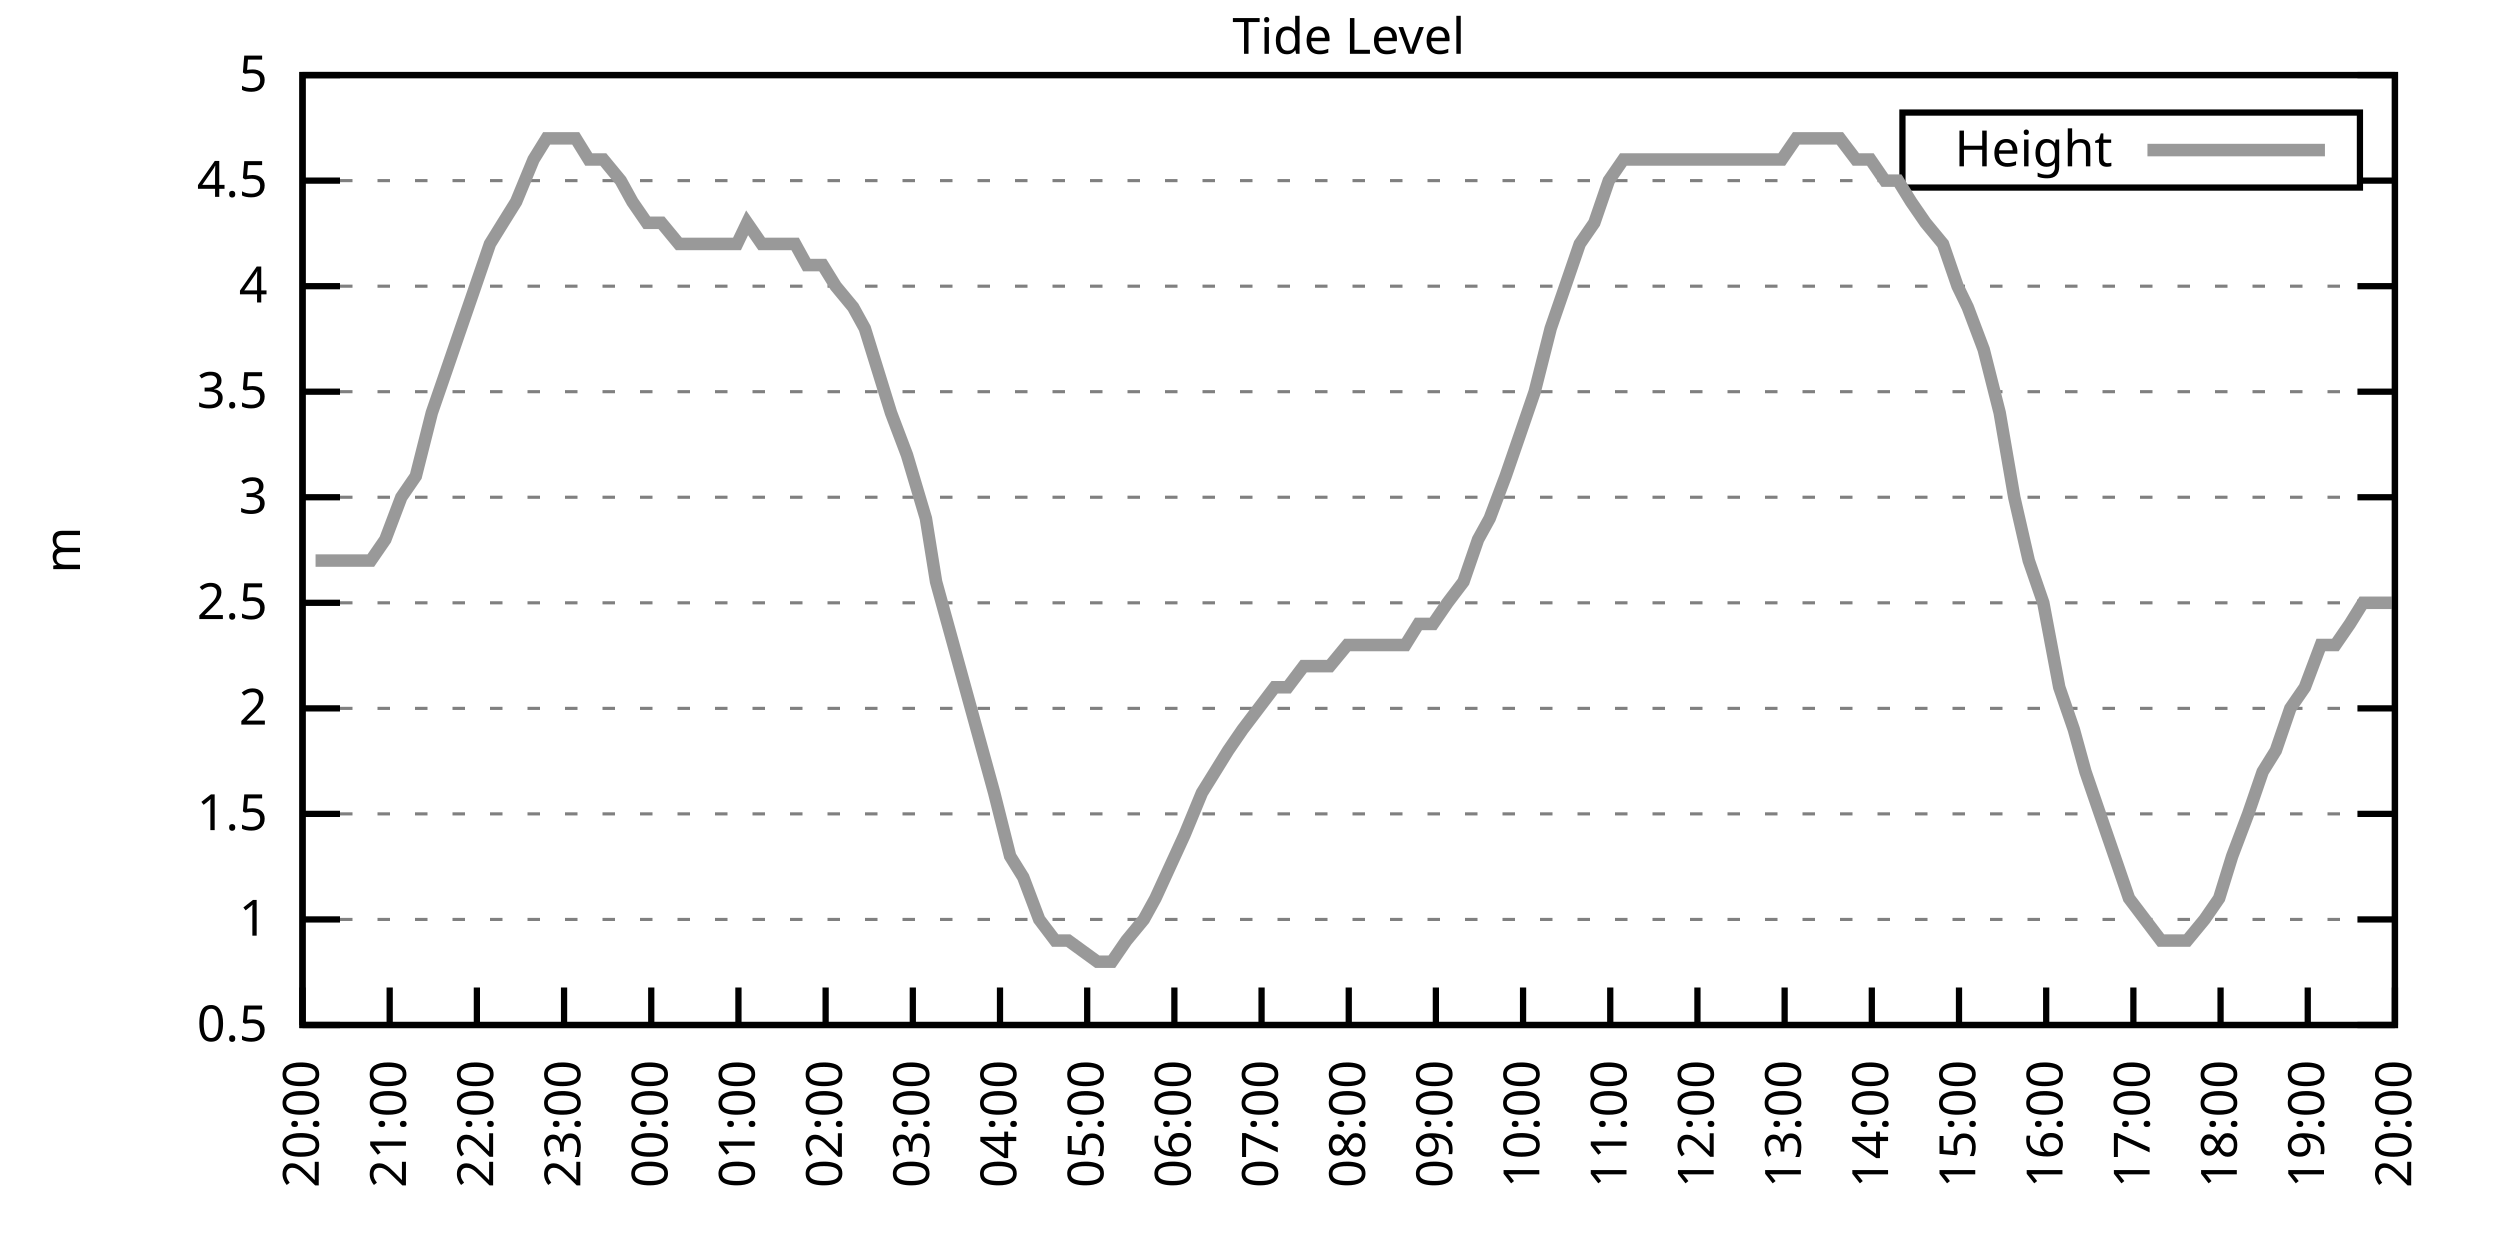
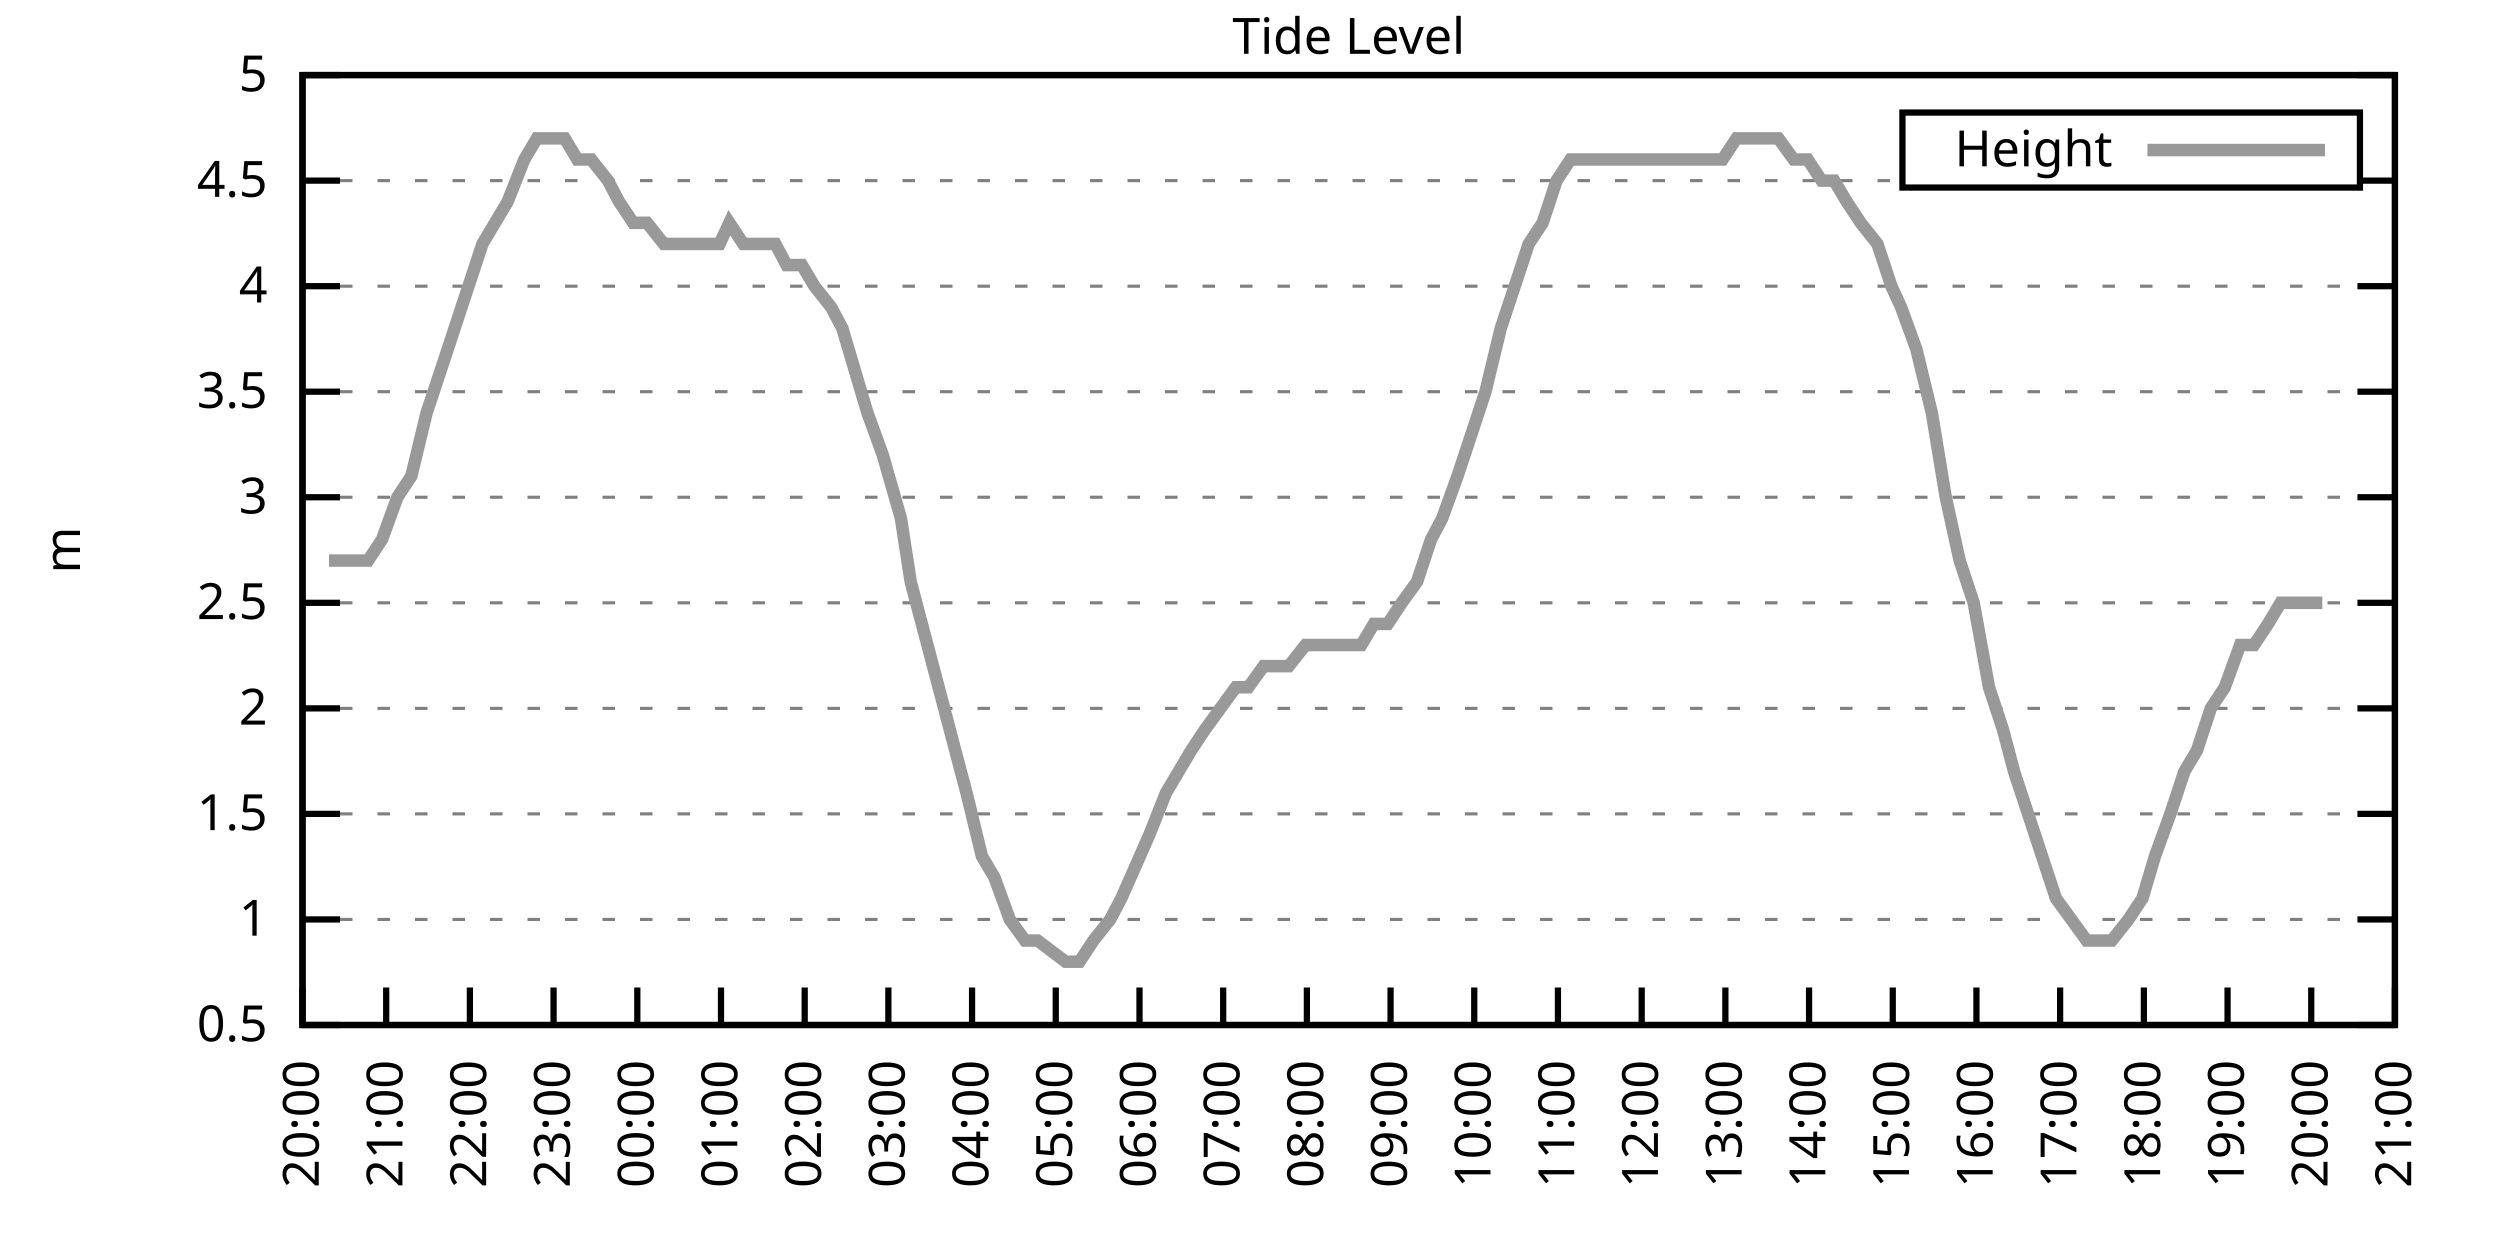
<svg xmlns="http://www.w3.org/2000/svg" xmlns:xlink="http://www.w3.org/1999/xlink" width="400" height="200" viewBox="0 0 400 200">
  <g id="gnuplot_canvas">
    <rect x="0" y="0" width="400" height="200" fill="none" />
    <defs>
      <circle id="gpDot" r="0.5" stroke-width="0.5" stroke="currentColor" />
      <path id="gpPt0" stroke-width="0.333" stroke="currentColor" d="M-1,0 h2 M0,-1 v2" />
      <path id="gpPt1" stroke-width="0.333" stroke="currentColor" d="M-1,-1 L1,1 M1,-1 L-1,1" />
      <path id="gpPt2" stroke-width="0.333" stroke="currentColor" d="M-1,0 L1,0 M0,-1 L0,1 M-1,-1 L1,1 M-1,1 L1,-1" />
      <rect id="gpPt3" stroke-width="0.333" stroke="currentColor" x="-1" y="-1" width="2" height="2" />
      <rect id="gpPt4" stroke-width="0.333" stroke="currentColor" fill="currentColor" x="-1" y="-1" width="2" height="2" />
      <circle id="gpPt5" stroke-width="0.333" stroke="currentColor" cx="0" cy="0" r="1" />
      <use xlink:href="#gpPt5" id="gpPt6" fill="currentColor" stroke="none" />
      <path id="gpPt7" stroke-width="0.333" stroke="currentColor" d="M0,-1.33 L-1.33,0.67 L1.33,0.67 z" />
      <use xlink:href="#gpPt7" id="gpPt8" fill="currentColor" stroke="none" />
      <use xlink:href="#gpPt7" id="gpPt9" stroke="currentColor" transform="rotate(180)" />
      <use xlink:href="#gpPt9" id="gpPt10" fill="currentColor" stroke="none" />
      <use xlink:href="#gpPt3" id="gpPt11" stroke="currentColor" transform="rotate(45)" />
      <use xlink:href="#gpPt11" id="gpPt12" fill="currentColor" stroke="none" />
      <path id="gpPt13" stroke-width="0.333" stroke="currentColor" d="M0,1.330 L1.265,0.411 L0.782,-1.067 L-0.782,-1.076 L-1.265,0.411 z" />
      <use xlink:href="#gpPt13" id="gpPt14" fill="currentColor" stroke="none" />
      <filter id="textbox" filterUnits="objectBoundingBox" x="0" y="0" height="1" width="1">
        <feFlood flood-color="white" flood-opacity="1" result="bgnd" />
        <feComposite in="SourceGraphic" in2="bgnd" operator="atop" />
      </filter>
      <filter id="greybox" filterUnits="objectBoundingBox" x="0" y="0" height="1" width="1">
        <feFlood flood-color="lightgrey" flood-opacity="1" result="grey" />
        <feComposite in="SourceGraphic" in2="grey" operator="atop" />
      </filter>
    </defs>
    <g fill="none" color="white" stroke="currentColor" stroke-width="1.00" stroke-linecap="butt" stroke-linejoin="miter">
</g>
    <g fill="none" color="black" stroke="currentColor" stroke-width="1.00" stroke-linecap="butt" stroke-linejoin="miter">
      <g stroke="none" shape-rendering="crispEdges">
        <polygon fill="rgb(255, 255, 255)" points="48.40,164.00 383.18,164.00 383.18,12.02 48.40,12.02 " />
      </g>
    </g>
    <g fill="none" color="black" stroke="currentColor" stroke-width="1.00" stroke-linecap="butt" stroke-linejoin="miter">
</g>
    <g fill="none" color="black" stroke="black" stroke-width="0.50" stroke-linecap="butt" stroke-linejoin="miter">
</g>
    <g fill="none" color="gray" stroke="currentColor" stroke-width="0.50" stroke-linecap="butt" stroke-linejoin="miter">
      <path stroke="gray" stroke-dasharray="2,4" class="gridline" d="M48.40,164.00 L383.19,164.00  " />
    </g>
    <g fill="none" color="gray" stroke="gray" stroke-width="1.00" stroke-linecap="butt" stroke-linejoin="miter">
</g>
    <g fill="none" color="black" stroke="currentColor" stroke-width="1.00" stroke-linecap="butt" stroke-linejoin="miter">
      <path stroke="black" d="M48.40,164.00 L54.40,164.00 M383.19,164.00 L377.19,164.00  " />
      <g transform="translate(42.80,166.60)" stroke="none" fill="black" font-family="Sans" font-size="8.00" text-anchor="end">
        <text>
          <tspan font-family="Sans"> 0.5</tspan>
        </text>
      </g>
    </g>
    <g fill="none" color="black" stroke="currentColor" stroke-width="1.00" stroke-linecap="butt" stroke-linejoin="miter">
</g>
    <g fill="none" color="black" stroke="black" stroke-width="0.50" stroke-linecap="butt" stroke-linejoin="miter">
</g>
    <g fill="none" color="gray" stroke="currentColor" stroke-width="0.50" stroke-linecap="butt" stroke-linejoin="miter">
      <path stroke="gray" stroke-dasharray="2,4" class="gridline" d="M48.40,147.11 L383.19,147.11  " />
    </g>
    <g fill="none" color="gray" stroke="gray" stroke-width="1.00" stroke-linecap="butt" stroke-linejoin="miter">
</g>
    <g fill="none" color="black" stroke="currentColor" stroke-width="1.00" stroke-linecap="butt" stroke-linejoin="miter">
      <path stroke="black" d="M48.40,147.11 L54.40,147.11 M383.19,147.11 L377.19,147.11  " />
      <g transform="translate(42.80,149.71)" stroke="none" fill="black" font-family="Sans" font-size="8.00" text-anchor="end">
        <text>
          <tspan font-family="Sans"> 1</tspan>
        </text>
      </g>
    </g>
    <g fill="none" color="black" stroke="currentColor" stroke-width="1.00" stroke-linecap="butt" stroke-linejoin="miter">
</g>
    <g fill="none" color="black" stroke="black" stroke-width="0.50" stroke-linecap="butt" stroke-linejoin="miter">
</g>
    <g fill="none" color="gray" stroke="currentColor" stroke-width="0.50" stroke-linecap="butt" stroke-linejoin="miter">
      <path stroke="gray" stroke-dasharray="2,4" class="gridline" d="M48.40,130.22 L383.19,130.22  " />
    </g>
    <g fill="none" color="gray" stroke="gray" stroke-width="1.00" stroke-linecap="butt" stroke-linejoin="miter">
</g>
    <g fill="none" color="black" stroke="currentColor" stroke-width="1.00" stroke-linecap="butt" stroke-linejoin="miter">
      <path stroke="black" d="M48.40,130.22 L54.40,130.22 M383.19,130.22 L377.19,130.22  " />
      <g transform="translate(42.80,132.82)" stroke="none" fill="black" font-family="Sans" font-size="8.00" text-anchor="end">
        <text>
          <tspan font-family="Sans"> 1.5</tspan>
        </text>
      </g>
    </g>
    <g fill="none" color="black" stroke="currentColor" stroke-width="1.00" stroke-linecap="butt" stroke-linejoin="miter">
</g>
    <g fill="none" color="black" stroke="black" stroke-width="0.50" stroke-linecap="butt" stroke-linejoin="miter">
</g>
    <g fill="none" color="gray" stroke="currentColor" stroke-width="0.50" stroke-linecap="butt" stroke-linejoin="miter">
      <path stroke="gray" stroke-dasharray="2,4" class="gridline" d="M48.40,113.34 L383.19,113.34  " />
    </g>
    <g fill="none" color="gray" stroke="gray" stroke-width="1.00" stroke-linecap="butt" stroke-linejoin="miter">
</g>
    <g fill="none" color="black" stroke="currentColor" stroke-width="1.00" stroke-linecap="butt" stroke-linejoin="miter">
      <path stroke="black" d="M48.40,113.34 L54.40,113.34 M383.19,113.34 L377.19,113.34  " />
      <g transform="translate(42.80,115.94)" stroke="none" fill="black" font-family="Sans" font-size="8.00" text-anchor="end">
        <text>
          <tspan font-family="Sans"> 2</tspan>
        </text>
      </g>
    </g>
    <g fill="none" color="black" stroke="currentColor" stroke-width="1.00" stroke-linecap="butt" stroke-linejoin="miter">
</g>
    <g fill="none" color="black" stroke="black" stroke-width="0.50" stroke-linecap="butt" stroke-linejoin="miter">
</g>
    <g fill="none" color="gray" stroke="currentColor" stroke-width="0.50" stroke-linecap="butt" stroke-linejoin="miter">
      <path stroke="gray" stroke-dasharray="2,4" class="gridline" d="M48.40,96.45 L383.19,96.45  " />
    </g>
    <g fill="none" color="gray" stroke="gray" stroke-width="1.00" stroke-linecap="butt" stroke-linejoin="miter">
</g>
    <g fill="none" color="black" stroke="currentColor" stroke-width="1.00" stroke-linecap="butt" stroke-linejoin="miter">
      <path stroke="black" d="M48.40,96.45 L54.40,96.45 M383.19,96.45 L377.19,96.45  " />
      <g transform="translate(42.80,99.05)" stroke="none" fill="black" font-family="Sans" font-size="8.00" text-anchor="end">
        <text>
          <tspan font-family="Sans"> 2.5</tspan>
        </text>
      </g>
    </g>
    <g fill="none" color="black" stroke="currentColor" stroke-width="1.00" stroke-linecap="butt" stroke-linejoin="miter">
</g>
    <g fill="none" color="black" stroke="black" stroke-width="0.50" stroke-linecap="butt" stroke-linejoin="miter">
</g>
    <g fill="none" color="gray" stroke="currentColor" stroke-width="0.50" stroke-linecap="butt" stroke-linejoin="miter">
      <path stroke="gray" stroke-dasharray="2,4" class="gridline" d="M48.40,79.56 L383.19,79.56  " />
    </g>
    <g fill="none" color="gray" stroke="gray" stroke-width="1.00" stroke-linecap="butt" stroke-linejoin="miter">
</g>
    <g fill="none" color="black" stroke="currentColor" stroke-width="1.00" stroke-linecap="butt" stroke-linejoin="miter">
      <path stroke="black" d="M48.40,79.56 L54.40,79.56 M383.19,79.56 L377.19,79.56  " />
      <g transform="translate(42.80,82.16)" stroke="none" fill="black" font-family="Sans" font-size="8.00" text-anchor="end">
        <text>
          <tspan font-family="Sans"> 3</tspan>
        </text>
      </g>
    </g>
    <g fill="none" color="black" stroke="currentColor" stroke-width="1.00" stroke-linecap="butt" stroke-linejoin="miter">
</g>
    <g fill="none" color="black" stroke="black" stroke-width="0.50" stroke-linecap="butt" stroke-linejoin="miter">
</g>
    <g fill="none" color="gray" stroke="currentColor" stroke-width="0.50" stroke-linecap="butt" stroke-linejoin="miter">
      <path stroke="gray" stroke-dasharray="2,4" class="gridline" d="M48.40,62.67 L383.19,62.67  " />
    </g>
    <g fill="none" color="gray" stroke="gray" stroke-width="1.00" stroke-linecap="butt" stroke-linejoin="miter">
</g>
    <g fill="none" color="black" stroke="currentColor" stroke-width="1.00" stroke-linecap="butt" stroke-linejoin="miter">
      <path stroke="black" d="M48.40,62.67 L54.40,62.67 M383.19,62.67 L377.19,62.67  " />
      <g transform="translate(42.80,65.27)" stroke="none" fill="black" font-family="Sans" font-size="8.00" text-anchor="end">
        <text>
          <tspan font-family="Sans"> 3.5</tspan>
        </text>
      </g>
    </g>
    <g fill="none" color="black" stroke="currentColor" stroke-width="1.00" stroke-linecap="butt" stroke-linejoin="miter">
</g>
    <g fill="none" color="black" stroke="black" stroke-width="0.50" stroke-linecap="butt" stroke-linejoin="miter">
</g>
    <g fill="none" color="gray" stroke="currentColor" stroke-width="0.50" stroke-linecap="butt" stroke-linejoin="miter">
      <path stroke="gray" stroke-dasharray="2,4" class="gridline" d="M48.40,45.79 L383.19,45.79  " />
    </g>
    <g fill="none" color="gray" stroke="gray" stroke-width="1.00" stroke-linecap="butt" stroke-linejoin="miter">
</g>
    <g fill="none" color="black" stroke="currentColor" stroke-width="1.00" stroke-linecap="butt" stroke-linejoin="miter">
      <path stroke="black" d="M48.40,45.79 L54.40,45.79 M383.19,45.79 L377.19,45.79  " />
      <g transform="translate(42.80,48.39)" stroke="none" fill="black" font-family="Sans" font-size="8.00" text-anchor="end">
        <text>
          <tspan font-family="Sans"> 4</tspan>
        </text>
      </g>
    </g>
    <g fill="none" color="black" stroke="currentColor" stroke-width="1.00" stroke-linecap="butt" stroke-linejoin="miter">
</g>
    <g fill="none" color="black" stroke="black" stroke-width="0.50" stroke-linecap="butt" stroke-linejoin="miter">
</g>
    <g fill="none" color="gray" stroke="currentColor" stroke-width="0.50" stroke-linecap="butt" stroke-linejoin="miter">
      <path stroke="gray" stroke-dasharray="2,4" class="gridline" d="M48.40,28.90 L304.39,28.90 M377.59,28.90 L383.19,28.90  " />
    </g>
    <g fill="none" color="gray" stroke="gray" stroke-width="1.00" stroke-linecap="butt" stroke-linejoin="miter">
</g>
    <g fill="none" color="black" stroke="currentColor" stroke-width="1.00" stroke-linecap="butt" stroke-linejoin="miter">
      <path stroke="black" d="M48.40,28.90 L54.40,28.90 M383.19,28.90 L377.19,28.90  " />
      <g transform="translate(42.80,31.50)" stroke="none" fill="black" font-family="Sans" font-size="8.00" text-anchor="end">
        <text>
          <tspan font-family="Sans"> 4.5</tspan>
        </text>
      </g>
    </g>
    <g fill="none" color="black" stroke="currentColor" stroke-width="1.00" stroke-linecap="butt" stroke-linejoin="miter">
</g>
    <g fill="none" color="black" stroke="black" stroke-width="0.50" stroke-linecap="butt" stroke-linejoin="miter">
</g>
    <g fill="none" color="gray" stroke="currentColor" stroke-width="0.50" stroke-linecap="butt" stroke-linejoin="miter">
      <path stroke="gray" stroke-dasharray="2,4" class="gridline" d="M48.40,12.01 L383.19,12.01  " />
    </g>
    <g fill="none" color="gray" stroke="gray" stroke-width="1.00" stroke-linecap="butt" stroke-linejoin="miter">
</g>
    <g fill="none" color="black" stroke="currentColor" stroke-width="1.00" stroke-linecap="butt" stroke-linejoin="miter">
      <path stroke="black" d="M48.40,12.01 L54.40,12.01 M383.19,12.01 L377.19,12.01  " />
      <g transform="translate(42.80,14.61)" stroke="none" fill="black" font-family="Sans" font-size="8.00" text-anchor="end">
        <text>
          <tspan font-family="Sans"> 5</tspan>
        </text>
      </g>
    </g>
    <g fill="none" color="black" stroke="currentColor" stroke-width="1.00" stroke-linecap="butt" stroke-linejoin="miter">
      <path stroke="black" d="M48.40,164.00 L48.40,158.00  " />
      <g transform="translate(51.00,169.60) rotate(270.00)" stroke="none" fill="black" font-family="Sans" font-size="8.00" text-anchor="end">
        <text>
          <tspan font-family="Sans">20:00</tspan>
        </text>
      </g>
    </g>
    <g fill="none" color="black" stroke="currentColor" stroke-width="1.00" stroke-linecap="butt" stroke-linejoin="miter">
-       <path stroke="black" d="M62.35,164.00 L62.35,158.00  " />
-       <g transform="translate(64.95,169.60) rotate(270.00)" stroke="none" fill="black" font-family="Sans" font-size="8.00" text-anchor="end">
+       <path stroke="black" d="M61.79,164.00 L61.79,158.00  " />
+       <g transform="translate(64.39,169.60) rotate(270.00)" stroke="none" fill="black" font-family="Sans" font-size="8.00" text-anchor="end">
        <text>
          <tspan font-family="Sans">21:00</tspan>
        </text>
      </g>
    </g>
    <g fill="none" color="black" stroke="currentColor" stroke-width="1.00" stroke-linecap="butt" stroke-linejoin="miter">
-       <path stroke="black" d="M76.30,164.00 L76.30,158.00  " />
-       <g transform="translate(78.90,169.60) rotate(270.00)" stroke="none" fill="black" font-family="Sans" font-size="8.00" text-anchor="end">
+       <path stroke="black" d="M75.18,164.00 L75.18,158.00  " />
+       <g transform="translate(77.78,169.60) rotate(270.00)" stroke="none" fill="black" font-family="Sans" font-size="8.00" text-anchor="end">
        <text>
          <tspan font-family="Sans">22:00</tspan>
        </text>
      </g>
    </g>
    <g fill="none" color="black" stroke="currentColor" stroke-width="1.00" stroke-linecap="butt" stroke-linejoin="miter">
-       <path stroke="black" d="M90.25,164.00 L90.25,158.00  " />
-       <g transform="translate(92.85,169.60) rotate(270.00)" stroke="none" fill="black" font-family="Sans" font-size="8.00" text-anchor="end">
+       <path stroke="black" d="M88.57,164.00 L88.57,158.00  " />
+       <g transform="translate(91.17,169.60) rotate(270.00)" stroke="none" fill="black" font-family="Sans" font-size="8.00" text-anchor="end">
        <text>
          <tspan font-family="Sans">23:00</tspan>
        </text>
      </g>
    </g>
    <g fill="none" color="black" stroke="currentColor" stroke-width="1.00" stroke-linecap="butt" stroke-linejoin="miter">
-       <path stroke="black" d="M104.20,164.00 L104.20,158.00  " />
-       <g transform="translate(106.80,169.60) rotate(270.00)" stroke="none" fill="black" font-family="Sans" font-size="8.00" text-anchor="end">
+       <path stroke="black" d="M101.97,164.00 L101.97,158.00  " />
+       <g transform="translate(104.57,169.60) rotate(270.00)" stroke="none" fill="black" font-family="Sans" font-size="8.00" text-anchor="end">
        <text>
          <tspan font-family="Sans">00:00</tspan>
        </text>
      </g>
    </g>
    <g fill="none" color="black" stroke="currentColor" stroke-width="1.00" stroke-linecap="butt" stroke-linejoin="miter">
-       <path stroke="black" d="M118.15,164.00 L118.15,158.00  " />
-       <g transform="translate(120.75,169.60) rotate(270.00)" stroke="none" fill="black" font-family="Sans" font-size="8.00" text-anchor="end">
+       <path stroke="black" d="M115.36,164.00 L115.36,158.00  " />
+       <g transform="translate(117.96,169.60) rotate(270.00)" stroke="none" fill="black" font-family="Sans" font-size="8.00" text-anchor="end">
        <text>
          <tspan font-family="Sans">01:00</tspan>
        </text>
      </g>
    </g>
    <g fill="none" color="black" stroke="currentColor" stroke-width="1.00" stroke-linecap="butt" stroke-linejoin="miter">
-       <path stroke="black" d="M132.10,164.00 L132.10,158.00  " />
-       <g transform="translate(134.70,169.60) rotate(270.00)" stroke="none" fill="black" font-family="Sans" font-size="8.00" text-anchor="end">
+       <path stroke="black" d="M128.75,164.00 L128.75,158.00  " />
+       <g transform="translate(131.35,169.60) rotate(270.00)" stroke="none" fill="black" font-family="Sans" font-size="8.00" text-anchor="end">
        <text>
          <tspan font-family="Sans">02:00</tspan>
        </text>
      </g>
    </g>
    <g fill="none" color="black" stroke="currentColor" stroke-width="1.00" stroke-linecap="butt" stroke-linejoin="miter">
-       <path stroke="black" d="M146.05,164.00 L146.05,158.00  " />
-       <g transform="translate(148.65,169.60) rotate(270.00)" stroke="none" fill="black" font-family="Sans" font-size="8.00" text-anchor="end">
+       <path stroke="black" d="M142.14,164.00 L142.14,158.00  " />
+       <g transform="translate(144.74,169.60) rotate(270.00)" stroke="none" fill="black" font-family="Sans" font-size="8.00" text-anchor="end">
        <text>
          <tspan font-family="Sans">03:00</tspan>
        </text>
      </g>
    </g>
    <g fill="none" color="black" stroke="currentColor" stroke-width="1.00" stroke-linecap="butt" stroke-linejoin="miter">
-       <path stroke="black" d="M160.00,164.00 L160.00,158.00  " />
-       <g transform="translate(162.60,169.60) rotate(270.00)" stroke="none" fill="black" font-family="Sans" font-size="8.00" text-anchor="end">
+       <path stroke="black" d="M155.53,164.00 L155.53,158.00  " />
+       <g transform="translate(158.13,169.60) rotate(270.00)" stroke="none" fill="black" font-family="Sans" font-size="8.00" text-anchor="end">
        <text>
          <tspan font-family="Sans">04:00</tspan>
        </text>
      </g>
    </g>
    <g fill="none" color="black" stroke="currentColor" stroke-width="1.00" stroke-linecap="butt" stroke-linejoin="miter">
-       <path stroke="black" d="M173.95,164.00 L173.95,158.00  " />
-       <g transform="translate(176.55,169.60) rotate(270.00)" stroke="none" fill="black" font-family="Sans" font-size="8.00" text-anchor="end">
+       <path stroke="black" d="M168.92,164.00 L168.92,158.00  " />
+       <g transform="translate(171.52,169.60) rotate(270.00)" stroke="none" fill="black" font-family="Sans" font-size="8.00" text-anchor="end">
        <text>
          <tspan font-family="Sans">05:00</tspan>
        </text>
      </g>
    </g>
    <g fill="none" color="black" stroke="currentColor" stroke-width="1.00" stroke-linecap="butt" stroke-linejoin="miter">
-       <path stroke="black" d="M187.90,164.00 L187.90,158.00  " />
-       <g transform="translate(190.50,169.60) rotate(270.00)" stroke="none" fill="black" font-family="Sans" font-size="8.00" text-anchor="end">
+       <path stroke="black" d="M182.32,164.00 L182.32,158.00  " />
+       <g transform="translate(184.92,169.60) rotate(270.00)" stroke="none" fill="black" font-family="Sans" font-size="8.00" text-anchor="end">
        <text>
          <tspan font-family="Sans">06:00</tspan>
        </text>
      </g>
    </g>
    <g fill="none" color="black" stroke="currentColor" stroke-width="1.00" stroke-linecap="butt" stroke-linejoin="miter">
-       <path stroke="black" d="M201.85,164.00 L201.85,158.00  " />
-       <g transform="translate(204.45,169.60) rotate(270.00)" stroke="none" fill="black" font-family="Sans" font-size="8.00" text-anchor="end">
+       <path stroke="black" d="M195.71,164.00 L195.71,158.00  " />
+       <g transform="translate(198.31,169.60) rotate(270.00)" stroke="none" fill="black" font-family="Sans" font-size="8.00" text-anchor="end">
        <text>
          <tspan font-family="Sans">07:00</tspan>
        </text>
      </g>
    </g>
    <g fill="none" color="black" stroke="currentColor" stroke-width="1.00" stroke-linecap="butt" stroke-linejoin="miter">
-       <path stroke="black" d="M215.80,164.00 L215.80,158.00  " />
-       <g transform="translate(218.40,169.60) rotate(270.00)" stroke="none" fill="black" font-family="Sans" font-size="8.00" text-anchor="end">
+       <path stroke="black" d="M209.10,164.00 L209.10,158.00  " />
+       <g transform="translate(211.70,169.60) rotate(270.00)" stroke="none" fill="black" font-family="Sans" font-size="8.00" text-anchor="end">
        <text>
          <tspan font-family="Sans">08:00</tspan>
        </text>
      </g>
    </g>
    <g fill="none" color="black" stroke="currentColor" stroke-width="1.00" stroke-linecap="butt" stroke-linejoin="miter">
-       <path stroke="black" d="M229.74,164.00 L229.74,158.00  " />
-       <g transform="translate(232.34,169.60) rotate(270.00)" stroke="none" fill="black" font-family="Sans" font-size="8.00" text-anchor="end">
+       <path stroke="black" d="M222.49,164.00 L222.49,158.00  " />
+       <g transform="translate(225.09,169.60) rotate(270.00)" stroke="none" fill="black" font-family="Sans" font-size="8.00" text-anchor="end">
        <text>
          <tspan font-family="Sans">09:00</tspan>
        </text>
      </g>
    </g>
    <g fill="none" color="black" stroke="currentColor" stroke-width="1.00" stroke-linecap="butt" stroke-linejoin="miter">
-       <path stroke="black" d="M243.69,164.00 L243.69,158.00  " />
-       <g transform="translate(246.29,169.60) rotate(270.00)" stroke="none" fill="black" font-family="Sans" font-size="8.00" text-anchor="end">
+       <path stroke="black" d="M235.88,164.00 L235.88,158.00  " />
+       <g transform="translate(238.48,169.60) rotate(270.00)" stroke="none" fill="black" font-family="Sans" font-size="8.00" text-anchor="end">
        <text>
          <tspan font-family="Sans">10:00</tspan>
        </text>
      </g>
    </g>
    <g fill="none" color="black" stroke="currentColor" stroke-width="1.00" stroke-linecap="butt" stroke-linejoin="miter">
-       <path stroke="black" d="M257.64,164.00 L257.64,158.00  " />
-       <g transform="translate(260.24,169.60) rotate(270.00)" stroke="none" fill="black" font-family="Sans" font-size="8.00" text-anchor="end">
+       <path stroke="black" d="M249.27,164.00 L249.27,158.00  " />
+       <g transform="translate(251.87,169.60) rotate(270.00)" stroke="none" fill="black" font-family="Sans" font-size="8.00" text-anchor="end">
        <text>
          <tspan font-family="Sans">11:00</tspan>
        </text>
      </g>
    </g>
    <g fill="none" color="black" stroke="currentColor" stroke-width="1.00" stroke-linecap="butt" stroke-linejoin="miter">
-       <path stroke="black" d="M271.59,164.00 L271.59,158.00  " />
-       <g transform="translate(274.19,169.60) rotate(270.00)" stroke="none" fill="black" font-family="Sans" font-size="8.00" text-anchor="end">
+       <path stroke="black" d="M262.67,164.00 L262.67,158.00  " />
+       <g transform="translate(265.27,169.60) rotate(270.00)" stroke="none" fill="black" font-family="Sans" font-size="8.00" text-anchor="end">
        <text>
          <tspan font-family="Sans">12:00</tspan>
        </text>
      </g>
    </g>
    <g fill="none" color="black" stroke="currentColor" stroke-width="1.00" stroke-linecap="butt" stroke-linejoin="miter">
-       <path stroke="black" d="M285.54,164.00 L285.54,158.00  " />
-       <g transform="translate(288.14,169.60) rotate(270.00)" stroke="none" fill="black" font-family="Sans" font-size="8.00" text-anchor="end">
+       <path stroke="black" d="M276.06,164.00 L276.06,158.00  " />
+       <g transform="translate(278.66,169.60) rotate(270.00)" stroke="none" fill="black" font-family="Sans" font-size="8.00" text-anchor="end">
        <text>
          <tspan font-family="Sans">13:00</tspan>
        </text>
      </g>
    </g>
    <g fill="none" color="black" stroke="currentColor" stroke-width="1.00" stroke-linecap="butt" stroke-linejoin="miter">
-       <path stroke="black" d="M299.49,164.00 L299.49,158.00  " />
-       <g transform="translate(302.09,169.60) rotate(270.00)" stroke="none" fill="black" font-family="Sans" font-size="8.00" text-anchor="end">
+       <path stroke="black" d="M289.45,164.00 L289.45,158.00  " />
+       <g transform="translate(292.05,169.60) rotate(270.00)" stroke="none" fill="black" font-family="Sans" font-size="8.00" text-anchor="end">
        <text>
          <tspan font-family="Sans">14:00</tspan>
        </text>
      </g>
    </g>
    <g fill="none" color="black" stroke="currentColor" stroke-width="1.00" stroke-linecap="butt" stroke-linejoin="miter">
-       <path stroke="black" d="M313.44,164.00 L313.44,158.00  " />
-       <g transform="translate(316.04,169.60) rotate(270.00)" stroke="none" fill="black" font-family="Sans" font-size="8.00" text-anchor="end">
+       <path stroke="black" d="M302.84,164.00 L302.84,158.00  " />
+       <g transform="translate(305.44,169.60) rotate(270.00)" stroke="none" fill="black" font-family="Sans" font-size="8.00" text-anchor="end">
        <text>
          <tspan font-family="Sans">15:00</tspan>
        </text>
      </g>
    </g>
    <g fill="none" color="black" stroke="currentColor" stroke-width="1.00" stroke-linecap="butt" stroke-linejoin="miter">
-       <path stroke="black" d="M327.39,164.00 L327.39,158.00  " />
-       <g transform="translate(329.99,169.60) rotate(270.00)" stroke="none" fill="black" font-family="Sans" font-size="8.00" text-anchor="end">
+       <path stroke="black" d="M316.23,164.00 L316.23,158.00  " />
+       <g transform="translate(318.83,169.60) rotate(270.00)" stroke="none" fill="black" font-family="Sans" font-size="8.00" text-anchor="end">
        <text>
          <tspan font-family="Sans">16:00</tspan>
        </text>
      </g>
    </g>
    <g fill="none" color="black" stroke="currentColor" stroke-width="1.00" stroke-linecap="butt" stroke-linejoin="miter">
-       <path stroke="black" d="M341.34,164.00 L341.34,158.00  " />
-       <g transform="translate(343.94,169.60) rotate(270.00)" stroke="none" fill="black" font-family="Sans" font-size="8.00" text-anchor="end">
+       <path stroke="black" d="M329.62,164.00 L329.62,158.00  " />
+       <g transform="translate(332.22,169.60) rotate(270.00)" stroke="none" fill="black" font-family="Sans" font-size="8.00" text-anchor="end">
        <text>
          <tspan font-family="Sans">17:00</tspan>
        </text>
      </g>
    </g>
    <g fill="none" color="black" stroke="currentColor" stroke-width="1.00" stroke-linecap="butt" stroke-linejoin="miter">
-       <path stroke="black" d="M355.29,164.00 L355.29,158.00  " />
-       <g transform="translate(357.89,169.60) rotate(270.00)" stroke="none" fill="black" font-family="Sans" font-size="8.00" text-anchor="end">
+       <path stroke="black" d="M343.02,164.00 L343.02,158.00  " />
+       <g transform="translate(345.62,169.60) rotate(270.00)" stroke="none" fill="black" font-family="Sans" font-size="8.00" text-anchor="end">
        <text>
          <tspan font-family="Sans">18:00</tspan>
        </text>
      </g>
    </g>
    <g fill="none" color="black" stroke="currentColor" stroke-width="1.00" stroke-linecap="butt" stroke-linejoin="miter">
-       <path stroke="black" d="M369.24,164.00 L369.24,158.00  " />
-       <g transform="translate(371.84,169.60) rotate(270.00)" stroke="none" fill="black" font-family="Sans" font-size="8.00" text-anchor="end">
+       <path stroke="black" d="M356.41,164.00 L356.41,158.00  " />
+       <g transform="translate(359.01,169.60) rotate(270.00)" stroke="none" fill="black" font-family="Sans" font-size="8.00" text-anchor="end">
        <text>
          <tspan font-family="Sans">19:00</tspan>
+         </text>
+       </g>
+     </g>
+     <g fill="none" color="black" stroke="currentColor" stroke-width="1.00" stroke-linecap="butt" stroke-linejoin="miter">
+       <path stroke="black" d="M369.80,164.00 L369.80,158.00  " />
+       <g transform="translate(372.40,169.60) rotate(270.00)" stroke="none" fill="black" font-family="Sans" font-size="8.00" text-anchor="end">
+         <text>
+           <tspan font-family="Sans">20:00</tspan>
        </text>
      </g>
    </g>
    <g fill="none" color="black" stroke="currentColor" stroke-width="1.00" stroke-linecap="butt" stroke-linejoin="miter">
      <path stroke="black" d="M383.19,164.00 L383.19,158.00  " />
      <g transform="translate(385.79,169.60) rotate(270.00)" stroke="none" fill="black" font-family="Sans" font-size="8.00" text-anchor="end">
        <text>
-           <tspan font-family="Sans">20:00</tspan>
+           <tspan font-family="Sans">21:00</tspan>
        </text>
      </g>
    </g>
    <g fill="none" color="black" stroke="currentColor" stroke-width="1.00" stroke-linecap="butt" stroke-linejoin="miter">
</g>
    <g fill="none" color="black" stroke="currentColor" stroke-width="1.00" stroke-linecap="butt" stroke-linejoin="miter">
      <path stroke="black" d="M48.40,12.01 L48.40,164.00 L383.19,164.00 L383.19,12.01 L48.40,12.01 Z  " />
    </g>
    <g fill="none" color="black" stroke="currentColor" stroke-width="1.00" stroke-linecap="butt" stroke-linejoin="miter">
</g>
    <g fill="none" color="black" stroke="currentColor" stroke-width="1.00" stroke-linecap="butt" stroke-linejoin="miter">
      <path stroke="black" d="M304.39,30.01 L304.39,18.01 L377.59,18.01 L377.59,30.01 L304.39,30.01 Z  " />
    </g>
    <g id="Tide_level_plot_1">
      <g fill="none" color="white" stroke="black" stroke-width="2.00" stroke-linecap="butt" stroke-linejoin="miter">
</g>
      <g fill="none" color="black" stroke="currentColor" stroke-width="2.00" stroke-linecap="butt" stroke-linejoin="miter">
        <g transform="translate(337.99,26.61)" stroke="none" fill="black" font-family="Sans" font-size="8.00" text-anchor="end">
          <text>
            <tspan font-family="Sans">Height</tspan>
          </text>
        </g>
      </g>
      <g fill="none" color="black" stroke="currentColor" stroke-width="2.00" stroke-linecap="butt" stroke-linejoin="miter">
-         <path stroke="rgb(153, 153, 153)" d="M343.59,24.01 L371.99,24.01 M50.49,89.69 L52.82,89.69 L55.14,89.69 L57.23,89.69 L59.33,89.69 L61.65,86.32   L64.21,79.56 L66.53,76.18 L69.09,66.05 L71.42,59.30 L73.74,52.54 L76.07,45.79 L78.39,39.03 L80.48,35.65   L82.58,32.28 L85.37,25.52 L87.46,22.14 L89.78,22.14 L92.11,22.14 L94.20,25.52 L96.53,25.52 L99.32,28.90   L101.18,32.28 L103.50,35.65 L105.83,35.65 L108.62,39.03 L110.71,39.03 L112.80,39.03 L115.13,39.03 L117.92,39.03   L119.54,35.65 L121.87,39.03 L124.43,39.03 L127.22,39.03 L129.08,42.41 L131.63,42.41 L133.72,45.79 L136.51,49.16   L138.37,52.54 L140.47,59.30 L142.56,66.05 L145.12,72.81 L148.14,82.94 L149.77,93.07 L152.56,103.20 L154.42,109.96   L157.21,120.09 L159.07,126.85 L161.62,136.98 L163.72,140.36 L166.27,147.11 L168.83,150.49 L170.92,150.49 L175.57,153.87   L177.90,153.87 L180.22,150.49 L183.01,147.11 L184.87,143.73 L189.52,133.60 L192.31,126.85 L194.41,123.47 L196.50,120.09   L198.82,116.71 L203.94,109.96 L206.03,109.96 L208.59,106.58 L210.45,106.58 L212.77,106.58 L215.56,103.20 L217.65,103.20   L220.21,103.20 L222.07,103.20 L224.86,103.20 L226.95,99.83 L229.28,99.83 L231.60,96.45 L234.16,93.07 L236.49,86.32   L238.35,82.94 L240.90,76.18 L243.23,69.43 L245.55,62.67 L248.11,52.54 L250.44,45.79 L252.76,39.03 L255.09,35.65   L257.41,28.90 L259.74,25.52 L262.06,25.52 L264.39,25.52 L266.71,25.52 L269.04,25.52 L271.36,25.52 L272.99,25.52   L275.55,25.52 L277.87,25.52 L280.20,25.52 L282.75,25.52 L285.08,25.52 L287.40,22.14 L289.96,22.14 L292.29,22.14   L294.38,22.14 L296.94,25.52 L299.26,25.52 L301.58,28.90 L303.68,28.90 L305.77,32.28 L308.09,35.65 L310.88,39.03   L313.21,45.79 L314.84,49.16 L317.39,55.92 L319.95,66.05 L322.28,79.56 L324.60,89.69 L326.93,96.45 L329.48,109.96   L331.81,116.71 L333.67,123.47 L335.99,130.22 L338.32,136.98 L340.64,143.73 L343.20,147.11 L345.76,150.49 L347.85,150.49   L349.94,150.49 L352.73,147.11 L355.06,143.73 L357.15,136.98 L359.71,130.22 L362.03,123.47 L364.13,120.09 L366.45,113.34   L368.78,109.96 L371.33,103.20 L373.66,103.20 L375.98,99.83 L378.08,96.45 L380.40,96.45 L382.73,96.45  " />
+         <path stroke="rgb(153, 153, 153)" d="M343.59,24.01 L371.99,24.01 M52.64,89.69 L54.87,89.69 L56.88,89.69 L58.89,89.69 L61.12,86.32 L63.58,79.56   L65.81,76.18 L68.26,66.05 L70.50,59.30 L72.73,52.54 L74.96,45.79 L77.19,39.03 L79.20,35.65 L81.21,32.28   L83.89,25.52 L85.90,22.14 L88.13,22.14 L90.36,22.14 L92.37,25.52 L94.60,25.52 L97.28,28.90 L99.06,32.28   L101.30,35.65 L103.53,35.65 L106.21,39.03 L108.22,39.03 L110.22,39.03 L112.46,39.03 L115.13,39.03 L116.70,35.65   L118.93,39.03 L121.38,39.03 L124.06,39.03 L125.85,42.41 L128.30,42.41 L130.31,45.79 L132.99,49.16 L134.78,52.54   L136.78,59.30 L138.79,66.05 L141.25,72.81 L144.15,82.94 L145.71,93.07 L148.39,103.20 L150.18,109.96 L152.85,120.09   L154.64,126.85 L157.10,136.98 L159.10,140.36 L161.56,147.11 L164.01,150.49 L166.02,150.49 L170.49,153.87 L172.72,153.87   L174.95,150.49 L177.63,147.11 L179.41,143.73 L183.88,133.60 L186.56,126.85 L188.57,123.47 L190.57,120.09 L192.81,116.71   L197.72,109.96 L199.73,109.96 L202.18,106.58 L203.97,106.58 L206.20,106.58 L208.88,103.20 L210.88,103.20 L213.34,103.20   L215.13,103.20 L217.80,103.20 L219.81,99.83 L222.04,99.83 L224.28,96.45 L226.73,93.07 L228.96,86.32 L230.75,82.94   L233.20,76.18 L235.44,69.43 L237.67,62.67 L240.12,52.54 L242.36,45.79 L244.59,39.03 L246.82,35.65 L249.05,28.90   L251.28,25.52 L253.51,25.52 L255.75,25.52 L257.98,25.52 L260.21,25.52 L262.44,25.52 L264.00,25.52 L266.46,25.52   L268.69,25.52 L270.92,25.52 L273.38,25.52 L275.61,25.52 L277.84,22.14 L280.30,22.14 L282.53,22.14 L284.54,22.14   L286.99,25.52 L289.23,25.52 L291.46,28.90 L293.47,28.90 L295.48,32.28 L297.71,35.65 L300.39,39.03 L302.62,45.79   L304.18,49.16 L306.63,55.92 L309.09,66.05 L311.32,79.56 L313.55,89.69 L315.79,96.45 L318.24,109.96 L320.47,116.71   L322.26,123.47 L324.49,130.22 L326.72,136.98 L328.95,143.73 L331.41,147.11 L333.86,150.49 L335.87,150.49 L337.88,150.49   L340.56,147.11 L342.79,143.73 L344.80,136.98 L347.26,130.22 L349.49,123.47 L351.50,120.09 L353.73,113.34 L355.96,109.96   L358.42,103.20 L360.65,103.20 L362.88,99.83 L364.89,96.45 L367.12,96.45 L369.35,96.45 L371.58,96.45  " />
      </g>
    </g>
    <g fill="none" color="black" stroke="currentColor" stroke-width="2.00" stroke-linecap="butt" stroke-linejoin="miter">
</g>
    <g fill="none" color="black" stroke="black" stroke-width="1.00" stroke-linecap="butt" stroke-linejoin="miter">
</g>
    <g fill="none" color="black" stroke="currentColor" stroke-width="1.00" stroke-linecap="butt" stroke-linejoin="miter">
      <path stroke="black" d="M48.40,12.01 L48.40,164.00 L383.19,164.00 L383.19,12.01 L48.40,12.01 Z  " />
      <g transform="translate(12.80,88.01) rotate(270.00)" stroke="none" fill="black" font-family="Sans" font-size="8.00" text-anchor="middle">
        <text>
          <tspan font-family="Sans">m</tspan>
        </text>
      </g>
    </g>
    <g fill="none" color="black" stroke="currentColor" stroke-width="1.00" stroke-linecap="butt" stroke-linejoin="miter">
</g>
    <g fill="none" color="black" stroke="currentColor" stroke-width="1.00" stroke-linecap="butt" stroke-linejoin="miter">
      <g transform="translate(215.79,8.61)" stroke="none" fill="black" font-family="Sans" font-size="8.00" text-anchor="middle">
        <text>
          <tspan font-family="Sans">Tide Level</tspan>
        </text>
      </g>
    </g>
    <g fill="none" color="black" stroke="currentColor" stroke-width="1.00" stroke-linecap="butt" stroke-linejoin="miter">
</g>
  </g>
</svg>
